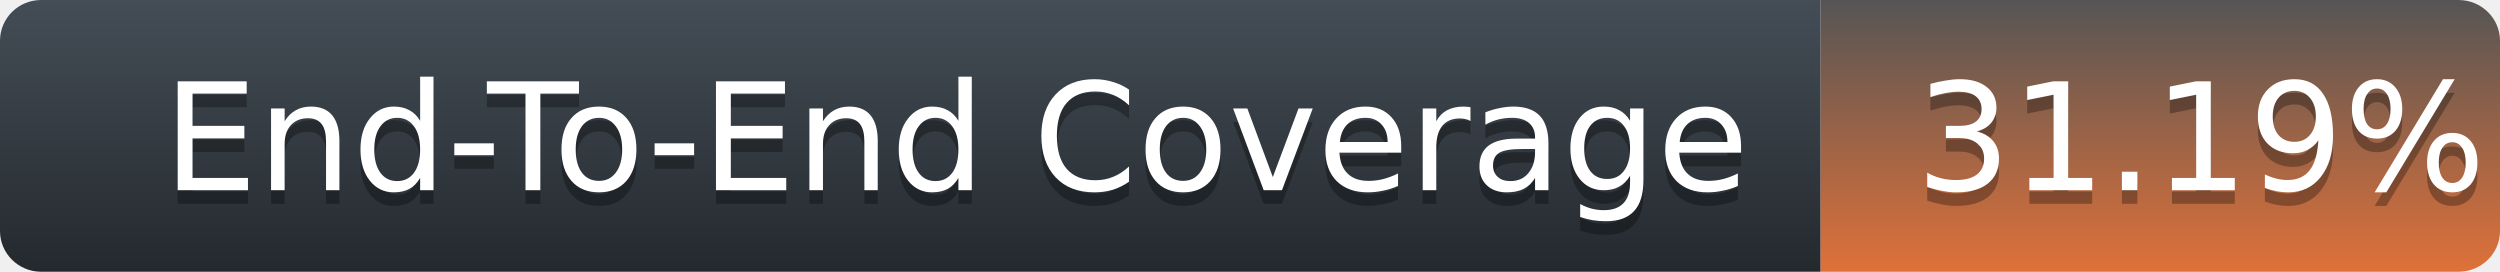
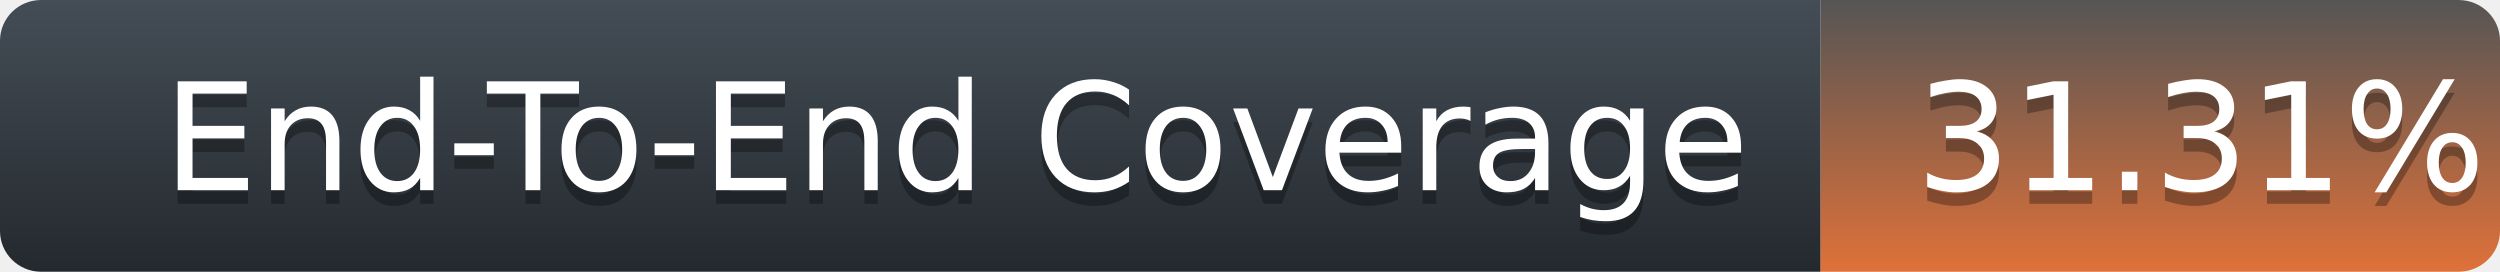
<svg xmlns="http://www.w3.org/2000/svg" width="184" height="20">
  <defs>
    <linearGradient id="title-fill" x1="50%" y1="0%" x2="50%" y2="100%">
      <stop stop-color="#444D56" offset="0%" />
      <stop stop-color="#24292E" offset="100%" />
    </linearGradient>
    <linearGradient id="coverage-fill" x1="50%" y1="0%" x2="50%" y2="100%">
      <stop stop-color="#555" offset="0%" />
      <stop stop-color="#df7139" offset="100%" />
    </linearGradient>
  </defs>
  <g fill="none" fill-rule="evenodd">
    <g font-family="'DejaVu Sans',Verdana,Geneva,sans-serif" font-size="11">
      <path d="M0,3 C0,1.343 1.355,0 3.027,0 L134,0 L134,20 L3.027,20 C1.355,20 0,18.657 0,17 L0,3 Z" fill="url(#title-fill)" fill-rule="nonzero" />
      <text fill="#010101" fill-opacity=".3">
        <tspan x="12" y="15" aria-hidden="true">End-To-End Coverage</tspan>
      </text>
      <text fill="#FFFFFF">
        <tspan x="12" y="14">End-To-End Coverage</tspan>
      </text>
    </g>
    <g transform="translate(134)" font-family="'DejaVu Sans',Verdana,Geneva,sans-serif" font-size="11">
      <path d="M0 0h46.939C48.629 0 50 1.343 50 3v14c0 1.657-1.37 3-3.061 3H0V0z" fill="url(#coverage-fill)" fill-rule="nonzero" />
      <text fill="#010101" fill-opacity=".3" aria-hidden="true">
-         <tspan x="7" y="15">31.19%</tspan>
+         <tspan x="7" y="15">31.31%</tspan>
      </text>
      <text fill="#FFFFFF">
-         <tspan x="7" y="14">31.19%</tspan>
+         <tspan x="7" y="14">31.31%</tspan>
      </text>
    </g>
  </g>
</svg>
